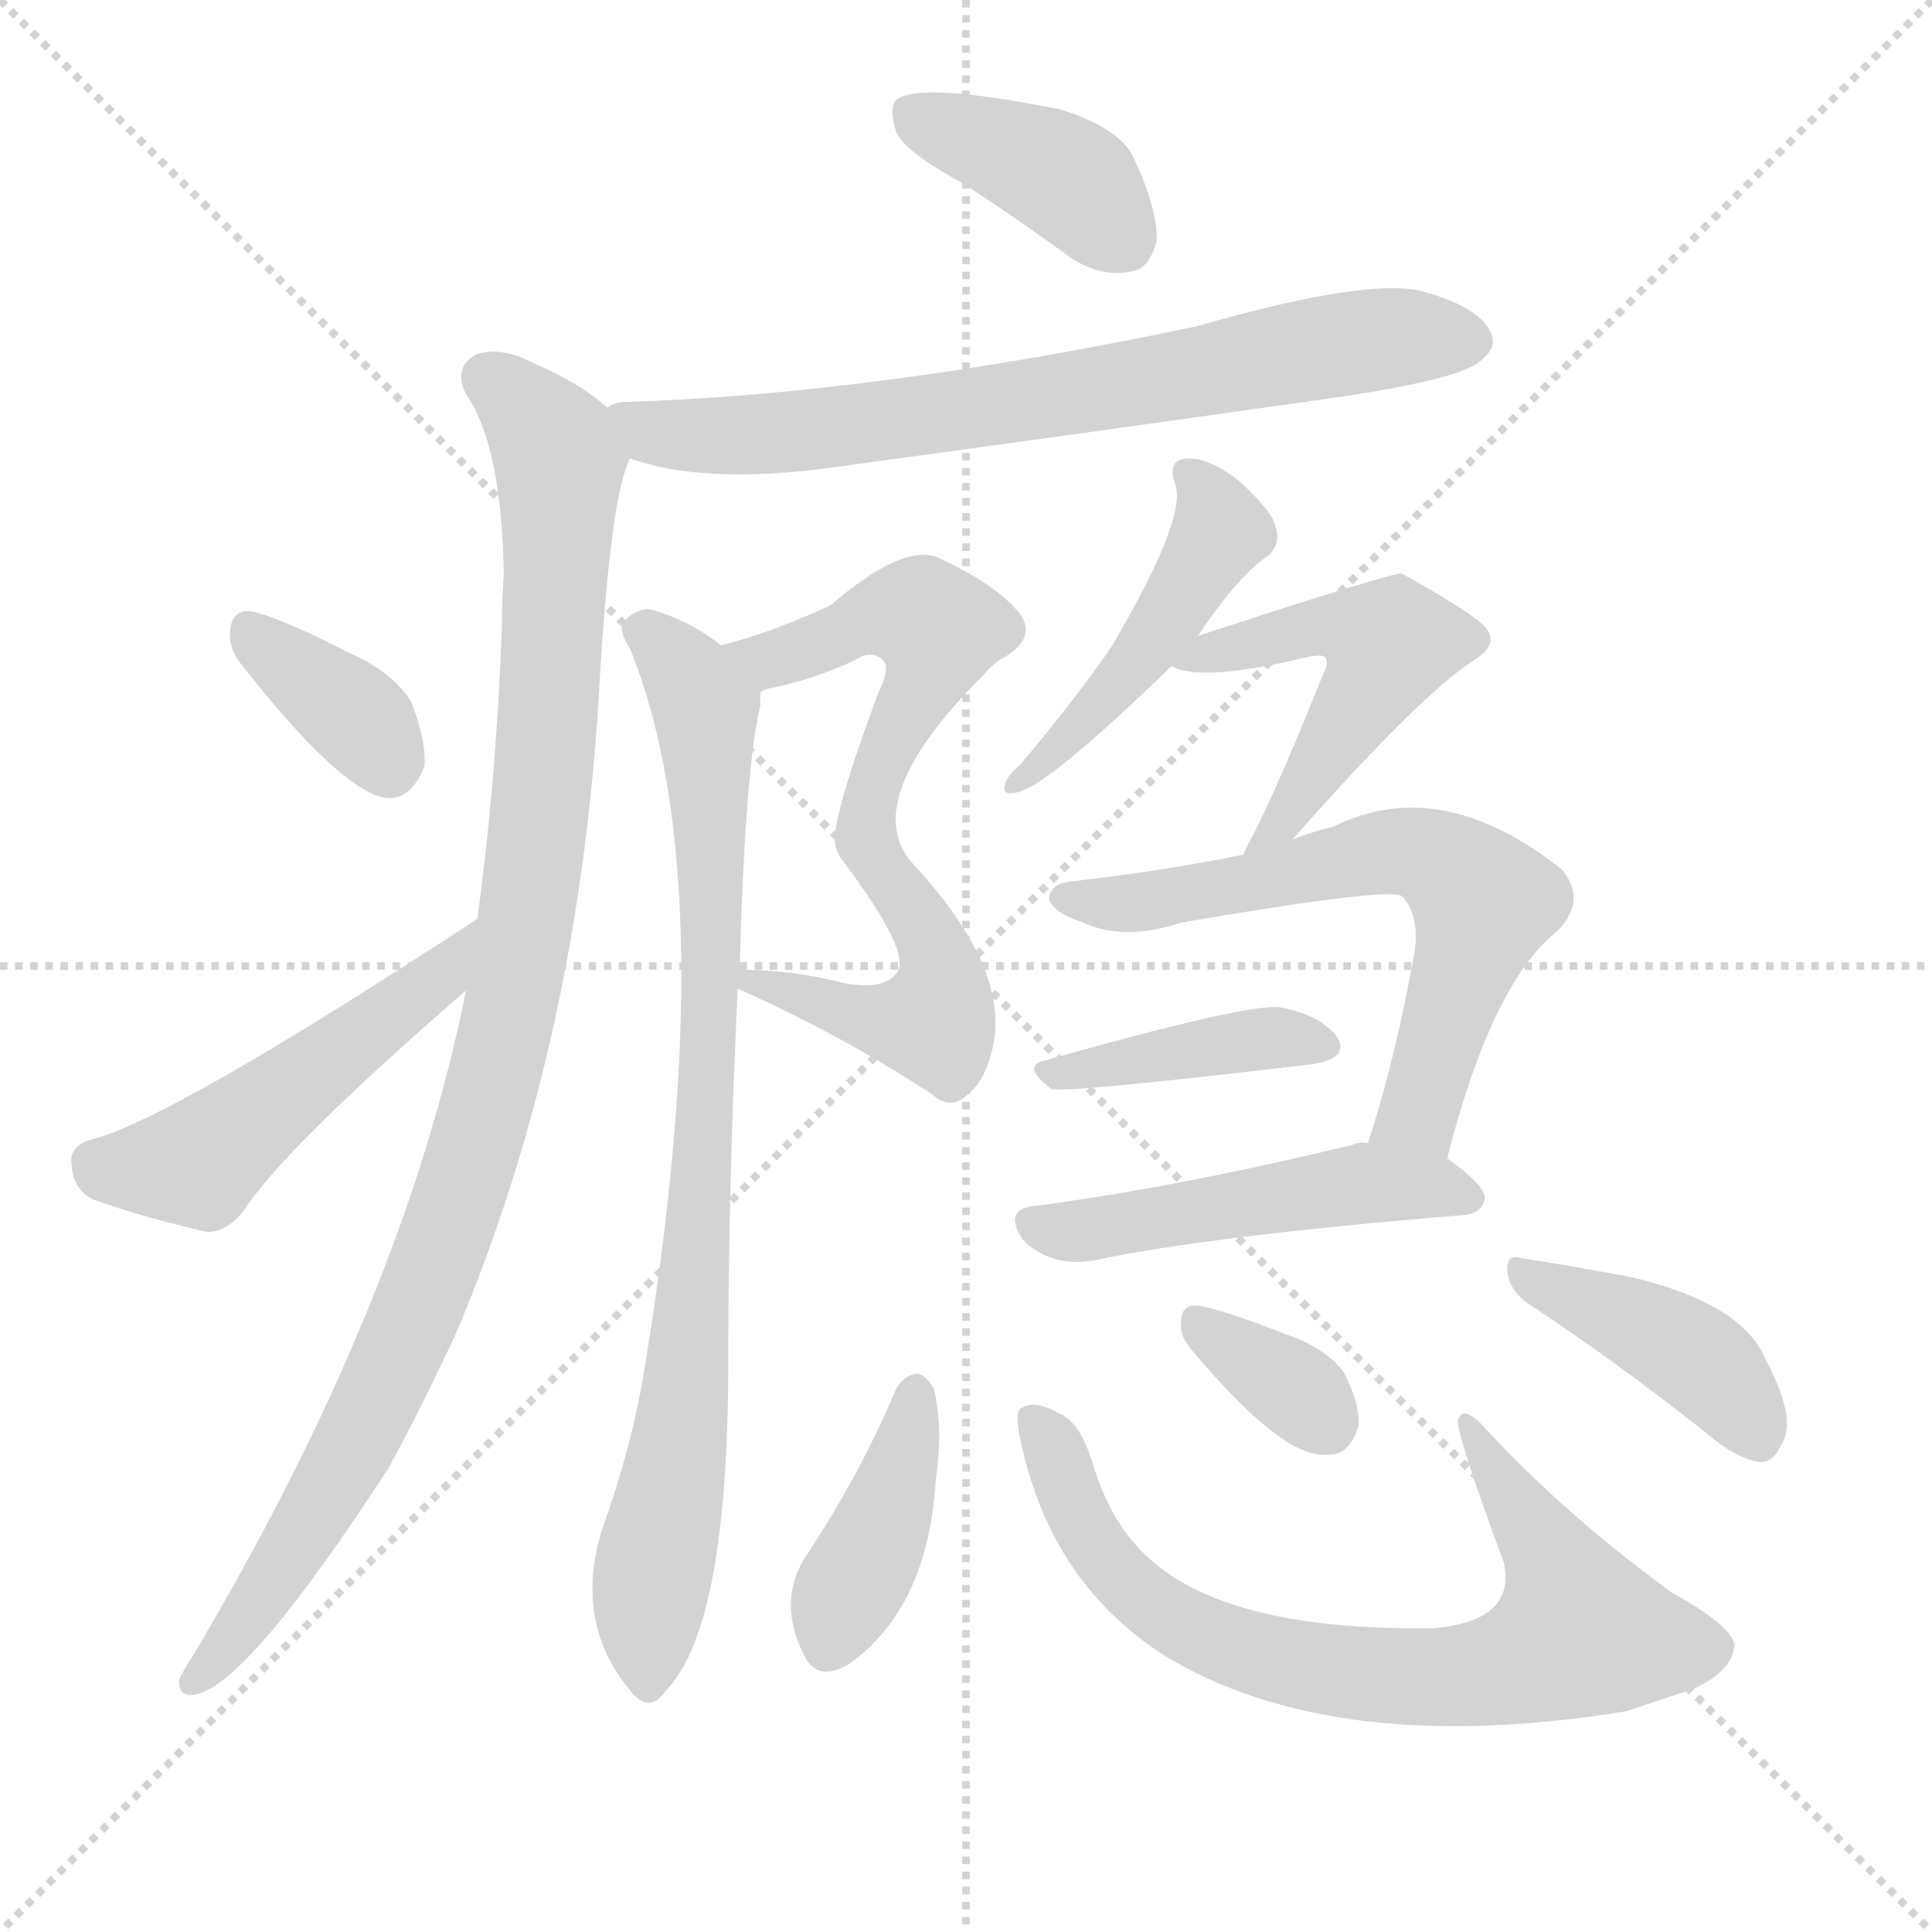
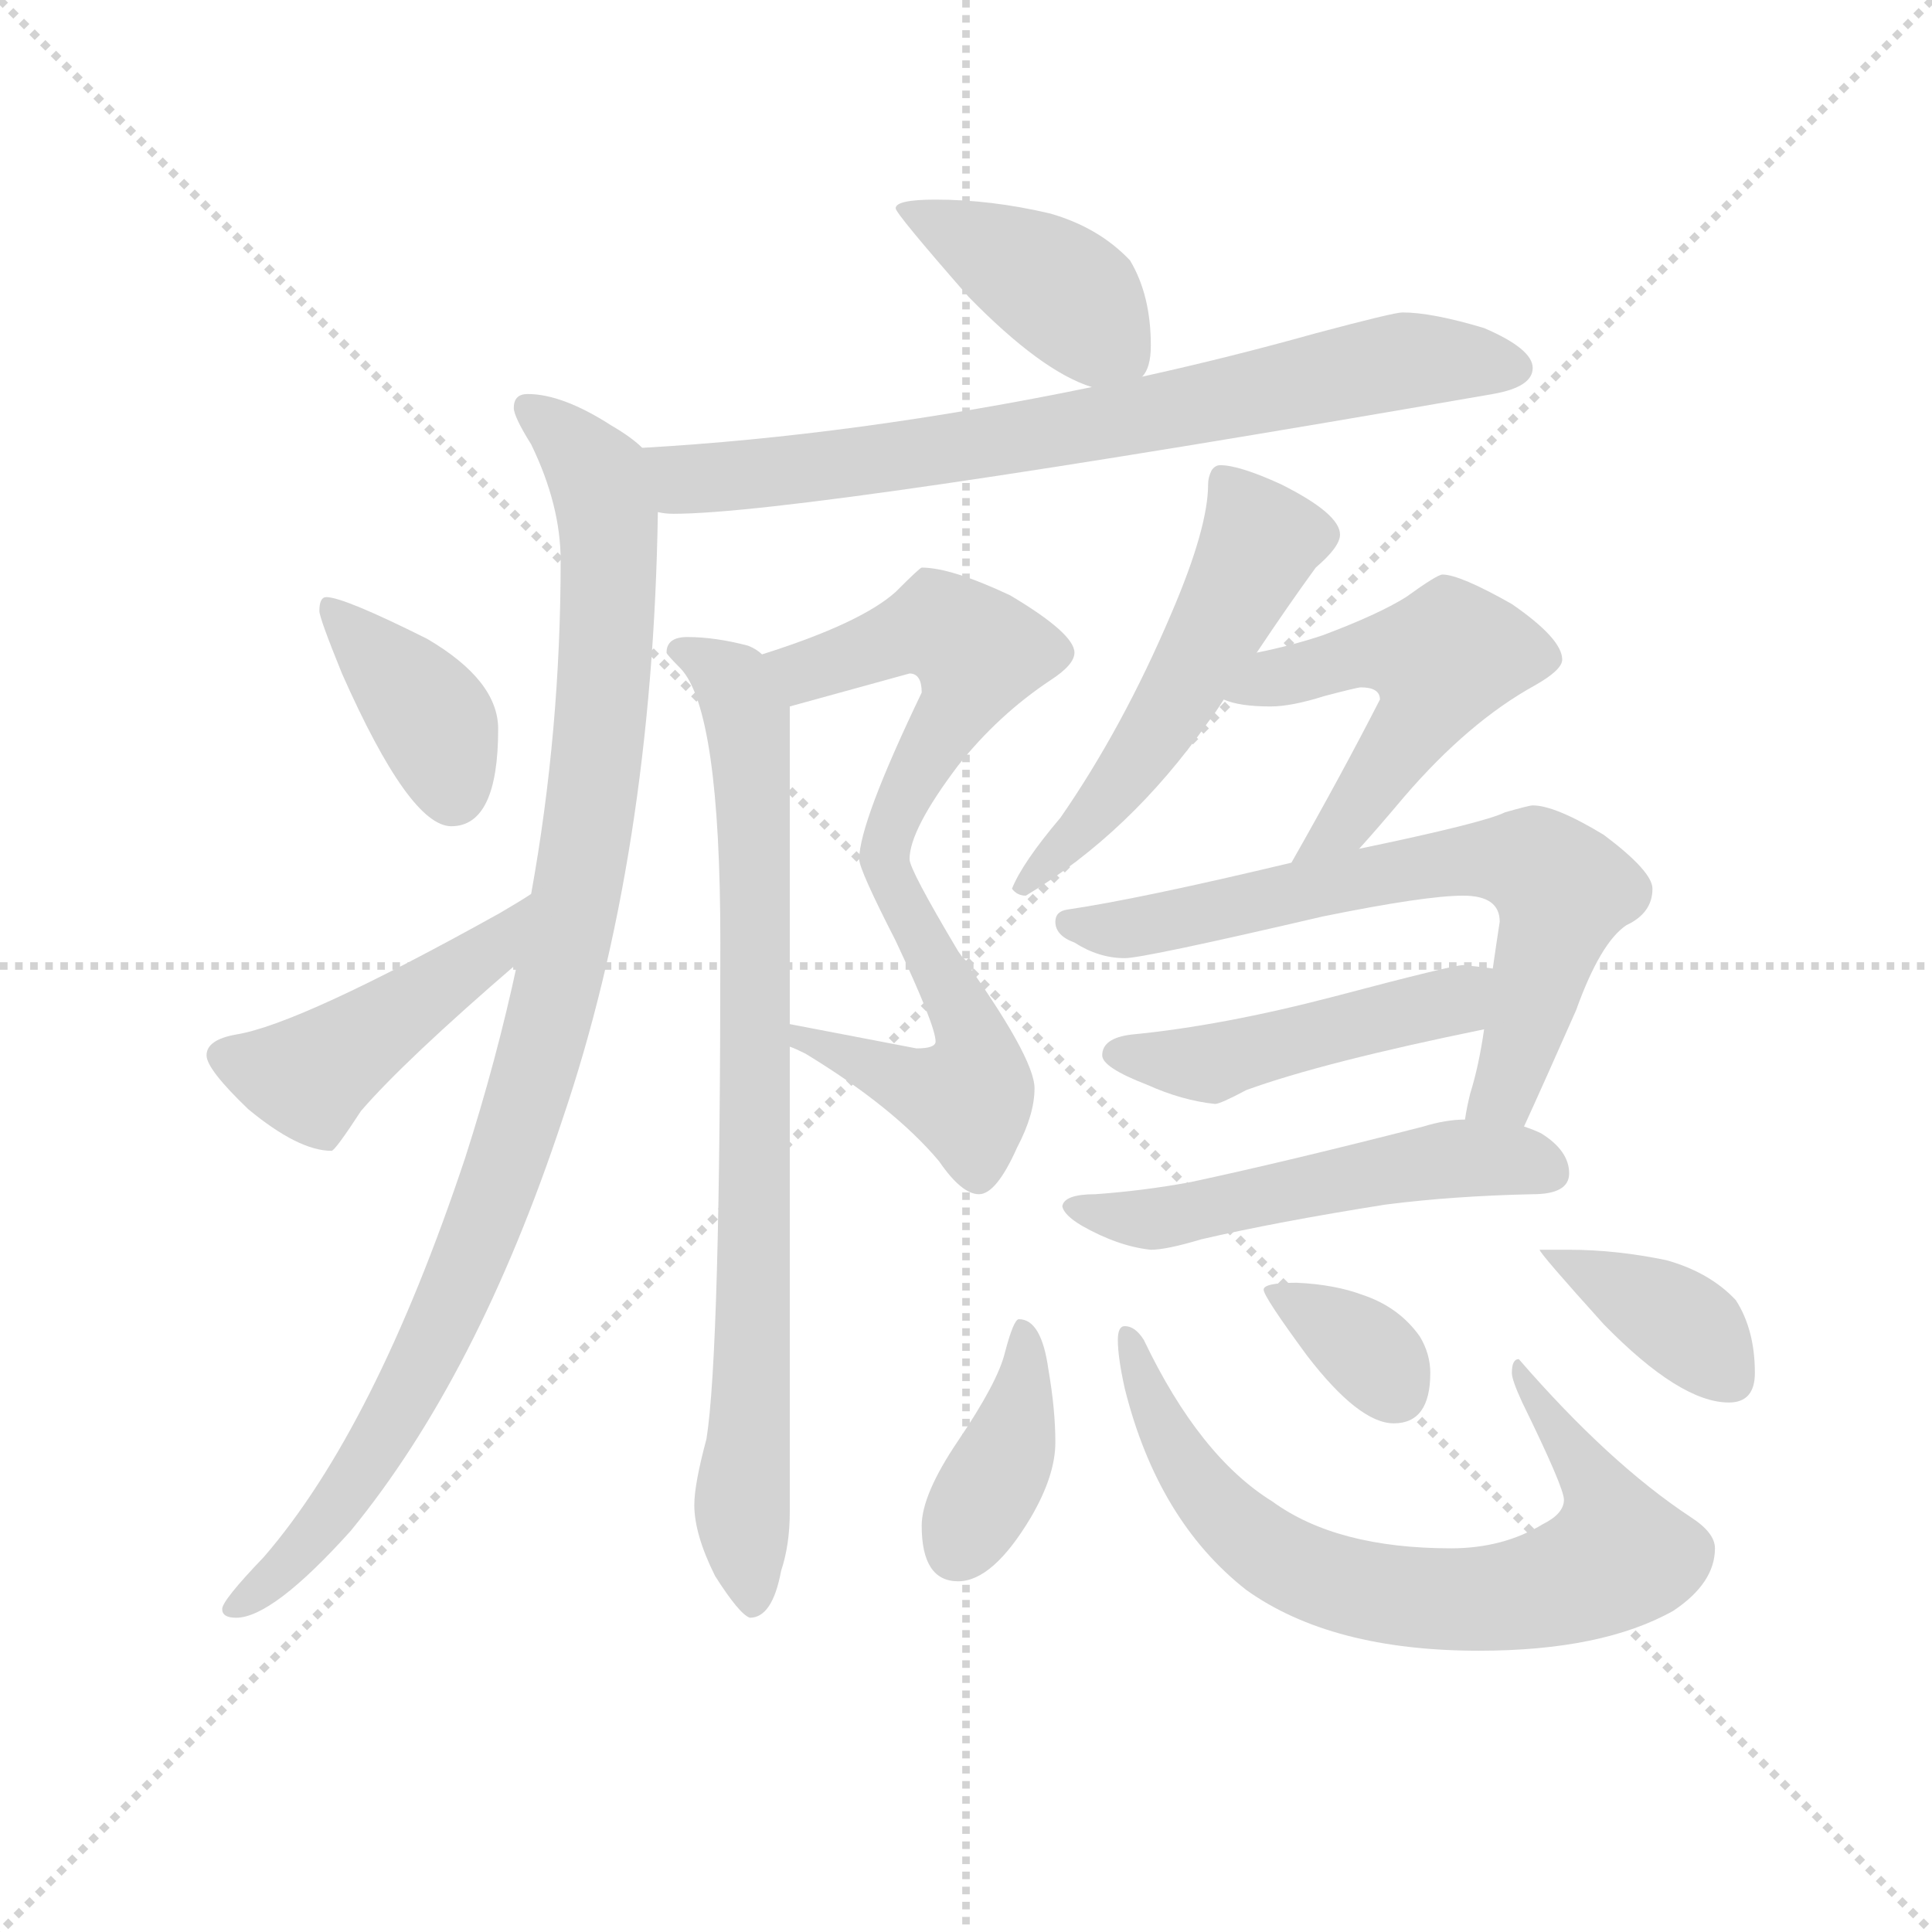
<svg xmlns="http://www.w3.org/2000/svg" version="1.1" viewBox="0 0 1024 1024">
  <g stroke="lightgray" stroke-dasharray="1,1" stroke-width="1" transform="scale(4, 4)">
    <line x1="0" y1="0" x2="256" y2="256" />
    <line x1="256" y1="0" x2="0" y2="256" />
    <line x1="128" y1="0" x2="128" y2="256" />
    <line x1="0" y1="128" x2="256" y2="128" />
  </g>
-   <g transform="scale(1, -1) translate(0, -900)">
+   <g transform="scale(0.92, -0.92) translate(60, -830)">
    <style type="text/css">
      
        @keyframes keyframes0 {
          from {
            stroke: blue;
-             stroke-dashoffset: 392;
+             stroke-dashoffset: 413;
+             stroke-width: 128;
+           }
+           57% {
+             animation-timing-function: step-end;
+             stroke: blue;
+             stroke-dashoffset: 0;
+             stroke-width: 128;
+           }
+           to {
+             stroke: black;
+             stroke-width: 1024;
+           }
+         }
+         #make-me-a-hanzi-animation-0 {
+           animation: keyframes0 0.586s both;
+           animation-delay: 0s;
+           animation-timing-function: linear;
+         }
+       
+         @keyframes keyframes1 {
+           from {
+             stroke: blue;
+             stroke-dashoffset: 761;
+             stroke-width: 128;
+           }
+           71% {
+             animation-timing-function: step-end;
+             stroke: blue;
+             stroke-dashoffset: 0;
+             stroke-width: 128;
+           }
+           to {
+             stroke: black;
+             stroke-width: 1024;
+           }
+         }
+         #make-me-a-hanzi-animation-1 {
+           animation: keyframes1 0.869s both;
+           animation-delay: 0.586s;
+           animation-timing-function: linear;
+         }
+       
+         @keyframes keyframes2 {
+           from {
+             stroke: blue;
+             stroke-dashoffset: 1019;
+             stroke-width: 128;
+           }
+           77% {
+             animation-timing-function: step-end;
+             stroke: blue;
+             stroke-dashoffset: 0;
+             stroke-width: 128;
+           }
+           to {
+             stroke: black;
+             stroke-width: 1024;
+           }
+         }
+         #make-me-a-hanzi-animation-2 {
+           animation: keyframes2 1.079s both;
+           animation-delay: 1.455s;
+           animation-timing-function: linear;
+         }
+       
+         @keyframes keyframes3 {
+           from {
+             stroke: blue;
+             stroke-dashoffset: 387;
            stroke-width: 128;
          }
          56% {
            animation-timing-function: step-end;
            stroke: blue;
            stroke-dashoffset: 0;
            stroke-width: 128;
          }
          to {
            stroke: black;
            stroke-width: 1024;
          }
        }
-         #make-me-a-hanzi-animation-0 {
-           animation: keyframes0 0.569s both;
-           animation-delay: 0s;
-           animation-timing-function: linear;
-         }
-       
-         @keyframes keyframes1 {
-           from {
-             stroke: blue;
-             stroke-dashoffset: 709;
-             stroke-width: 128;
-           }
-           70% {
-             animation-timing-function: step-end;
-             stroke: blue;
-             stroke-dashoffset: 0;
-             stroke-width: 128;
-           }
-           to {
-             stroke: black;
-             stroke-width: 1024;
-           }
-         }
-         #make-me-a-hanzi-animation-1 {
-           animation: keyframes1 0.827s both;
-           animation-delay: 0.569s;
-           animation-timing-function: linear;
-         }
-       
-         @keyframes keyframes2 {
-           from {
-             stroke: blue;
-             stroke-dashoffset: 1002;
-             stroke-width: 128;
-           }
-           77% {
-             animation-timing-function: step-end;
-             stroke: blue;
-             stroke-dashoffset: 0;
-             stroke-width: 128;
-           }
-           to {
-             stroke: black;
-             stroke-width: 1024;
-           }
-         }
-         #make-me-a-hanzi-animation-2 {
-           animation: keyframes2 1.065s both;
-           animation-delay: 1.396s;
-           animation-timing-function: linear;
-         }
-       
-         @keyframes keyframes3 {
-           from {
-             stroke: blue;
-             stroke-dashoffset: 357;
-             stroke-width: 128;
-           }
-           54% {
-             animation-timing-function: step-end;
-             stroke: blue;
-             stroke-dashoffset: 0;
-             stroke-width: 128;
-           }
-           to {
-             stroke: black;
-             stroke-width: 1024;
-           }
-         }
        #make-me-a-hanzi-animation-3 {
-           animation: keyframes3 0.541s both;
-           animation-delay: 2.461s;
+           animation: keyframes3 0.565s both;
+           animation-delay: 2.535s;
          animation-timing-function: linear;
        }
      
        @keyframes keyframes4 {
          from {
            stroke: blue;
-             stroke-dashoffset: 488;
+             stroke-dashoffset: 460;
+             stroke-width: 128;
+           }
+           60% {
+             animation-timing-function: step-end;
+             stroke: blue;
+             stroke-dashoffset: 0;
+             stroke-width: 128;
+           }
+           to {
+             stroke: black;
+             stroke-width: 1024;
+           }
+         }
+         #make-me-a-hanzi-animation-4 {
+           animation: keyframes4 0.624s both;
+           animation-delay: 3.1s;
+           animation-timing-function: linear;
+         }
+       
+         @keyframes keyframes5 {
+           from {
+             stroke: blue;
+             stroke-dashoffset: 765;
+             stroke-width: 128;
+           }
+           71% {
+             animation-timing-function: step-end;
+             stroke: blue;
+             stroke-dashoffset: 0;
+             stroke-width: 128;
+           }
+           to {
+             stroke: black;
+             stroke-width: 1024;
+           }
+         }
+         #make-me-a-hanzi-animation-5 {
+           animation: keyframes5 0.873s both;
+           animation-delay: 3.724s;
+           animation-timing-function: linear;
+         }
+       
+         @keyframes keyframes6 {
+           from {
+             stroke: blue;
+             stroke-dashoffset: 822;
+             stroke-width: 128;
+           }
+           73% {
+             animation-timing-function: step-end;
+             stroke: blue;
+             stroke-dashoffset: 0;
+             stroke-width: 128;
+           }
+           to {
+             stroke: black;
+             stroke-width: 1024;
+           }
+         }
+         #make-me-a-hanzi-animation-6 {
+           animation: keyframes6 0.919s both;
+           animation-delay: 4.597s;
+           animation-timing-function: linear;
+         }
+       
+         @keyframes keyframes7 {
+           from {
+             stroke: blue;
+             stroke-dashoffset: 539;
+             stroke-width: 128;
+           }
+           64% {
+             animation-timing-function: step-end;
+             stroke: blue;
+             stroke-dashoffset: 0;
+             stroke-width: 128;
+           }
+           to {
+             stroke: black;
+             stroke-width: 1024;
+           }
+         }
+         #make-me-a-hanzi-animation-7 {
+           animation: keyframes7 0.689s both;
+           animation-delay: 5.515s;
+           animation-timing-function: linear;
+         }
+       
+         @keyframes keyframes8 {
+           from {
+             stroke: blue;
+             stroke-dashoffset: 520;
+             stroke-width: 128;
+           }
+           63% {
+             animation-timing-function: step-end;
+             stroke: blue;
+             stroke-dashoffset: 0;
+             stroke-width: 128;
+           }
+           to {
+             stroke: black;
+             stroke-width: 1024;
+           }
+         }
+         #make-me-a-hanzi-animation-8 {
+           animation: keyframes8 0.673s both;
+           animation-delay: 6.204s;
+           animation-timing-function: linear;
+         }
+       
+         @keyframes keyframes9 {
+           from {
+             stroke: blue;
+             stroke-dashoffset: 689;
+             stroke-width: 128;
+           }
+           69% {
+             animation-timing-function: step-end;
+             stroke: blue;
+             stroke-dashoffset: 0;
+             stroke-width: 128;
+           }
+           to {
+             stroke: black;
+             stroke-width: 1024;
+           }
+         }
+         #make-me-a-hanzi-animation-9 {
+           animation: keyframes9 0.811s both;
+           animation-delay: 6.877s;
+           animation-timing-function: linear;
+         }
+       
+         @keyframes keyframes10 {
+           from {
+             stroke: blue;
+             stroke-dashoffset: 477;
            stroke-width: 128;
          }
          61% {
            animation-timing-function: step-end;
            stroke: blue;
            stroke-dashoffset: 0;
            stroke-width: 128;
          }
          to {
            stroke: black;
            stroke-width: 1024;
          }
        }
-         #make-me-a-hanzi-animation-4 {
-           animation: keyframes4 0.647s both;
-           animation-delay: 3.002s;
-           animation-timing-function: linear;
-         }
-       
-         @keyframes keyframes5 {
-           from {
-             stroke: blue;
-             stroke-dashoffset: 698;
-             stroke-width: 128;
-           }
-           69% {
-             animation-timing-function: step-end;
-             stroke: blue;
-             stroke-dashoffset: 0;
-             stroke-width: 128;
-           }
-           to {
-             stroke: black;
-             stroke-width: 1024;
-           }
-         }
-         #make-me-a-hanzi-animation-5 {
-           animation: keyframes5 0.818s both;
-           animation-delay: 3.649s;
-           animation-timing-function: linear;
-         }
-       
-         @keyframes keyframes6 {
-           from {
-             stroke: blue;
-             stroke-dashoffset: 826;
-             stroke-width: 128;
-           }
-           73% {
-             animation-timing-function: step-end;
-             stroke: blue;
-             stroke-dashoffset: 0;
-             stroke-width: 128;
-           }
-           to {
-             stroke: black;
-             stroke-width: 1024;
-           }
-         }
-         #make-me-a-hanzi-animation-6 {
-           animation: keyframes6 0.922s both;
-           animation-delay: 4.467s;
-           animation-timing-function: linear;
-         }
-       
-         @keyframes keyframes7 {
-           from {
-             stroke: blue;
-             stroke-dashoffset: 458;
-             stroke-width: 128;
-           }
-           60% {
-             animation-timing-function: step-end;
-             stroke: blue;
-             stroke-dashoffset: 0;
-             stroke-width: 128;
-           }
-           to {
-             stroke: black;
-             stroke-width: 1024;
-           }
-         }
-         #make-me-a-hanzi-animation-7 {
-           animation: keyframes7 0.623s both;
-           animation-delay: 5.389s;
-           animation-timing-function: linear;
-         }
-       
-         @keyframes keyframes8 {
-           from {
-             stroke: blue;
-             stroke-dashoffset: 500;
-             stroke-width: 128;
-           }
-           62% {
-             animation-timing-function: step-end;
-             stroke: blue;
-             stroke-dashoffset: 0;
-             stroke-width: 128;
-           }
-           to {
-             stroke: black;
-             stroke-width: 1024;
-           }
-         }
-         #make-me-a-hanzi-animation-8 {
-           animation: keyframes8 0.657s both;
-           animation-delay: 6.012s;
-           animation-timing-function: linear;
-         }
-       
-         @keyframes keyframes9 {
-           from {
-             stroke: blue;
-             stroke-dashoffset: 629;
-             stroke-width: 128;
-           }
-           67% {
-             animation-timing-function: step-end;
-             stroke: blue;
-             stroke-dashoffset: 0;
-             stroke-width: 128;
-           }
-           to {
-             stroke: black;
-             stroke-width: 1024;
-           }
-         }
-         #make-me-a-hanzi-animation-9 {
-           animation: keyframes9 0.762s both;
-           animation-delay: 6.669s;
-           animation-timing-function: linear;
-         }
-       
-         @keyframes keyframes10 {
-           from {
-             stroke: blue;
-             stroke-dashoffset: 398;
+         #make-me-a-hanzi-animation-10 {
+           animation: keyframes10 0.638s both;
+           animation-delay: 7.688s;
+           animation-timing-function: linear;
+         }
+       
+         @keyframes keyframes11 {
+           from {
+             stroke: blue;
+             stroke-dashoffset: 530;
+             stroke-width: 128;
+           }
+           63% {
+             animation-timing-function: step-end;
+             stroke: blue;
+             stroke-dashoffset: 0;
+             stroke-width: 128;
+           }
+           to {
+             stroke: black;
+             stroke-width: 1024;
+           }
+         }
+         #make-me-a-hanzi-animation-11 {
+           animation: keyframes11 0.681s both;
+           animation-delay: 8.326s;
+           animation-timing-function: linear;
+         }
+       
+         @keyframes keyframes12 {
+           from {
+             stroke: blue;
+             stroke-dashoffset: 393;
            stroke-width: 128;
          }
          56% {
            animation-timing-function: step-end;
            stroke: blue;
            stroke-dashoffset: 0;
            stroke-width: 128;
          }
          to {
            stroke: black;
            stroke-width: 1024;
          }
        }
-         #make-me-a-hanzi-animation-10 {
-           animation: keyframes10 0.574s both;
-           animation-delay: 7.431s;
-           animation-timing-function: linear;
-         }
-       
-         @keyframes keyframes11 {
-           from {
-             stroke: blue;
-             stroke-dashoffset: 490;
-             stroke-width: 128;
-           }
-           61% {
-             animation-timing-function: step-end;
-             stroke: blue;
-             stroke-dashoffset: 0;
-             stroke-width: 128;
-           }
-           to {
-             stroke: black;
-             stroke-width: 1024;
-           }
-         }
-         #make-me-a-hanzi-animation-11 {
-           animation: keyframes11 0.649s both;
-           animation-delay: 8.005s;
-           animation-timing-function: linear;
-         }
-       
-         @keyframes keyframes12 {
-           from {
-             stroke: blue;
-             stroke-dashoffset: 398;
-             stroke-width: 128;
-           }
-           56% {
-             animation-timing-function: step-end;
-             stroke: blue;
-             stroke-dashoffset: 0;
-             stroke-width: 128;
-           }
-           to {
-             stroke: black;
-             stroke-width: 1024;
-           }
-         }
        #make-me-a-hanzi-animation-12 {
-           animation: keyframes12 0.574s both;
-           animation-delay: 8.653s;
+           animation: keyframes12 0.57s both;
+           animation-delay: 9.007s;
          animation-timing-function: linear;
        }
      
        @keyframes keyframes13 {
          from {
            stroke: blue;
-             stroke-dashoffset: 738;
+             stroke-dashoffset: 737;
            stroke-width: 128;
          }
          71% {
            animation-timing-function: step-end;
            stroke: blue;
            stroke-dashoffset: 0;
            stroke-width: 128;
          }
          to {
            stroke: black;
            stroke-width: 1024;
          }
        }
        #make-me-a-hanzi-animation-13 {
-           animation: keyframes13 0.851s both;
-           animation-delay: 9.227s;
+           animation: keyframes13 0.85s both;
+           animation-delay: 9.577s;
          animation-timing-function: linear;
        }
      
        @keyframes keyframes14 {
          from {
            stroke: blue;
-             stroke-dashoffset: 339;
-             stroke-width: 128;
-           }
-           52% {
+             stroke-dashoffset: 350;
+             stroke-width: 128;
+           }
+           53% {
            animation-timing-function: step-end;
            stroke: blue;
            stroke-dashoffset: 0;
            stroke-width: 128;
          }
          to {
            stroke: black;
            stroke-width: 1024;
          }
        }
        #make-me-a-hanzi-animation-14 {
-           animation: keyframes14 0.526s both;
-           animation-delay: 10.078s;
+           animation: keyframes14 0.535s both;
+           animation-delay: 10.427s;
          animation-timing-function: linear;
        }
      
        @keyframes keyframes15 {
          from {
            stroke: blue;
-             stroke-dashoffset: 409;
-             stroke-width: 128;
-           }
-           57% {
+             stroke-dashoffset: 381;
+             stroke-width: 128;
+           }
+           55% {
            animation-timing-function: step-end;
            stroke: blue;
            stroke-dashoffset: 0;
            stroke-width: 128;
          }
          to {
            stroke: black;
            stroke-width: 1024;
          }
        }
        #make-me-a-hanzi-animation-15 {
-           animation: keyframes15 0.583s both;
-           animation-delay: 10.604s;
+           animation: keyframes15 0.56s both;
+           animation-delay: 10.962s;
          animation-timing-function: linear;
        }
      
    </style>
-     <path d="M 510 803 Q 538 785 568 763 Q 584 753 599 756 Q 609 757 613 772 Q 614 788 601 816 Q 594 832 562 842 Q 487 857 475 847 Q 471 843 475 830 Q 479 820 510 803 Z" fill="lightgray" />
-     <path d="M 334 657 Q 370 644 432 651 Q 565 669 706 689 Q 775 699 785 709 Q 794 716 790 724 Q 784 737 756 745 Q 728 754 634 727 Q 463 691 332 687 Q 326 687 322 684 C 293 678 305 665 334 657 Z" fill="lightgray" />
-     <path d="M 247 375 Q 214 210 102 22 Q 98 16 95 10 Q 94 0 104 2 Q 132 8 206 122 Q 224 155 242 194 Q 308 350 318 542 Q 324 639 334 657 C 339 672 339 672 322 684 Q 307 697 284 707 Q 265 717 252 712 Q 240 705 247 691 Q 266 664 267 595 Q 266 582 266 567 Q 263 486 253 413 L 247 375 Z" fill="lightgray" />
-     <path d="M 127 549 Q 181 480 205 477 Q 218 476 225 494 Q 226 507 218 528 Q 208 544 185 554 Q 148 573 133 576 Q 123 577 122 566 Q 121 557 127 549 Z" fill="lightgray" />
-     <path d="M 253 413 Q 88 305 48 296 Q 36 292 38 282 Q 39 269 50 264 Q 75 255 110 247 Q 120 247 129 258 Q 150 291 247 375 C 270 395 278 429 253 413 Z" fill="lightgray" />
-     <path d="M 391 376 Q 445 352 494 320 Q 504 311 513 320 Q 522 327 526 344 Q 536 386 484 442 Q 454 475 521 542 Q 527 549 533 552 Q 549 562 541 574 Q 529 590 496 605 Q 477 611 440 579 Q 407 564 382 558 C 353 550 374 524 403 533 Q 404 534 407 535 Q 429 539 453 550 Q 462 556 468 550 Q 472 546 466 534 Q 439 462 443 451 Q 444 447 448 442 Q 484 394 475 384 Q 468 375 447 379 Q 420 386 392 386 C 367 387 367 387 391 376 Z" fill="lightgray" />
-     <path d="M 382 558 Q 366 571 345 577 Q 338 578 331 571 Q 327 567 334 556 Q 385 430 340 165 Q 333 128 319 89 Q 304 40 334 4 Q 344 -9 353 4 Q 386 38 386 178 Q 386 271 391 376 L 392 386 Q 395 494 403 526 Q 403 530 403 533 C 404 543 404 543 382 558 Z" fill="lightgray" />
-     <path d="M 635 563 Q 657 596 673 606 Q 679 613 676 621 Q 675 628 658 644 Q 642 657 630 657 Q 618 657 623 643 Q 629 625 589 557 Q 568 527 541 495 Q 534 489 533 485 Q 530 478 539 480 Q 555 483 621 547 L 635 563 Z" fill="lightgray" />
-     <path d="M 685 455 Q 752 531 781 550 Q 796 559 786 569 Q 774 579 743 596 Q 739 597 635 563 C 606 554 604 553 621 547 Q 636 538 694 552 Q 700 553 702 552 Q 705 549 701 542 Q 679 487 665 459 Q 661 452 659 447 C 646 420 665 433 685 455 Z" fill="lightgray" />
-     <path d="M 767 286 Q 791 380 826 407 Q 841 423 828 439 Q 764 490 707 462 Q 695 459 685 455 L 659 447 Q 614 438 569 433 Q 556 432 556 423 Q 559 416 574 411 Q 596 401 626 411 Q 737 430 743 425 Q 752 416 750 397 Q 740 340 725 294 C 716 265 759 257 767 286 Z" fill="lightgray" />
-     <path d="M 554 338 Q 541 335 557 323 Q 561 320 696 336 Q 715 339 709 350 Q 700 362 679 366 Q 664 369 554 338 Z" fill="lightgray" />
-     <path d="M 725 294 Q 721 295 716 293 Q 625 271 550 261 Q 531 260 542 243 Q 557 228 580 232 Q 641 245 776 256 Q 786 257 787 265 Q 787 272 767 286 L 725 294 Z" fill="lightgray" />
-     <path d="M 475 164 Q 456 119 429 78 Q 411 53 426 23 Q 433 8 450 18 Q 492 48 496 116 Q 500 143 495 164 Q 491 171 486 172 Q 479 171 475 164 Z" fill="lightgray" />
-     <path d="M 540 141 Q 555 62 618 22 Q 708 -32 862 -7 Q 880 -1 898 5 Q 917 14 919 26 Q 922 36 886 56 Q 831 96 789 141 Q 776 156 773 148 Q 770 145 797 72 Q 804 41 760 37 Q 757 37 756 37 Q 648 36 607 76 Q 588 94 579 125 Q 572 147 561 151 Q 549 158 542 154 Q 538 153 540 141 Z" fill="lightgray" />
-     <path d="M 632 184 Q 680 127 703 129 Q 715 128 720 144 Q 721 156 712 173 Q 702 186 681 193 Q 648 206 635 208 Q 626 209 626 199 Q 625 192 632 184 Z" fill="lightgray" />
-     <path d="M 810 209 Q 853 181 905 140 Q 920 127 933 125 Q 940 125 944 134 Q 953 147 936 179 Q 924 209 865 223 Q 828 230 807 233 Q 798 236 799 226 Q 800 216 810 209 Z" fill="lightgray" />
+     <path d="M 479 715 Q 456 715 456 710 Q 456 707 498 659 Q 540 616 569 607 C 590 600 590 600 598 613 Q 603 618 603 631 Q 603 660 591 680 Q 573 699 545 707 Q 511 715 479 715 Z" fill="lightgray" />
+     <path d="M 569 607 Q 433 579 310 572 C 280 570 289 537 319 535 Q 323 534 328 534 Q 403 534 800 603 Q 823 607 823 618 Q 823 629 795 641 Q 765 650 748 650 Q 743 650 698 638 Q 648 624 598 613 L 569 607 Z" fill="lightgray" />
+     <path d="M 310 572 Q 304 578 292 585 Q 264 603 244 603 Q 236 603 236 595 Q 236 590 246 574 Q 263 539 263 507 Q 263 409 246 315 L 238 275 Q 226 219 208 163 Q 156 7 92 -67 Q 68 -92 68 -97 Q 68 -102 76 -102 Q 97 -102 142 -52 Q 215 37 264 185 Q 316 338 319 535 C 320 565 320 565 310 572 Z" fill="lightgray" />
+     <path d="M 128 486 Q 124 486 124 478 Q 124 474 137 442 Q 176 354 200 354 Q 227 354 227 410 Q 227 438 186 462 Q 138 486 128 486 Z" fill="lightgray" />
+     <path d="M 246 315 Q 240 311 228 304 Q 113 240 76 234 Q 59 231 59 222 Q 59 214 83 191 Q 112 167 131 167 Q 133 167 148 190 Q 173 219 238 275 C 261 295 271 331 246 315 Z" fill="lightgray" />
+     <path d="M 395 227 Q 398 226 404 223 Q 455 192 481 161 Q 494 142 504 142 Q 514 142 526 169 Q 536 188 536 203 Q 536 221 492 282 Q 464 329 464 335 Q 464 352 492 389 Q 515 418 545 438 Q 559 447 559 454 Q 559 465 522 487 Q 488 503 471 503 Q 470 503 456 489 Q 436 471 379 453 C 351 444 366 415 395 423 L 464 442 Q 471 442 471 431 Q 435 356 435 335 Q 435 329 456 288 Q 479 239 479 230 Q 479 226 468 226 L 395 240 C 366 246 368 241 395 227 Z" fill="lightgray" />
+     <path d="M 336 463 Q 324 463 324 454 Q 324 453 332 445 Q 355 421 355 287 Q 355 51 347 1 Q 340 -25 340 -37 Q 340 -54 352 -78 Q 366 -100 372 -102 Q 385 -102 390 -75 Q 395 -60 395 -41 L 395 227 L 395 240 L 395 423 C 395 446 395 446 379 453 Q 376 456 371 458 Q 352 463 336 463 Z" fill="lightgray" />
+     <path d="M 643 562 Q 640 562 638 559 Q 636 555 636 551 Q 636 526 615 477 Q 587 411 551 359 Q 529 333 523 318 Q 526 314 531 314 Q 591 350 636 414 Q 640 419 645 427 L 664 454 Q 682 481 698 503 Q 712 515 712 522 Q 712 534 678 551 Q 654 562 643 562 Z" fill="lightgray" />
+     <path d="M 645 427 Q 654 423 672 423 Q 684 423 703 429 Q 722 434 724 434 Q 735 434 735 427 Q 713 384 684 333 C 669 307 703 319 723 341 Q 733 352 749 371 Q 786 414 824 435 Q 840 444 840 450 Q 840 462 811 482 Q 781 499 771 499 Q 768 499 750 486 Q 734 476 702 464 Q 684 458 664 454 C 635 448 616 435 645 427 Z" fill="lightgray" />
+     <path d="M 684 333 Q 596 312 555 306 Q 548 305 548 299 Q 548 291 559 287 Q 573 278 588 278 Q 599 278 702 302 Q 761 314 783 314 Q 804 314 804 299 Q 802 286 800 272 L 795 237 Q 792 216 787 200 Q 785 192 784 185 C 778 156 806 154 818 181 Q 829 205 848 248 Q 862 287 877 297 Q 892 304 892 318 Q 892 328 864 349 Q 836 366 823 366 Q 821 366 807 362 Q 795 356 723 341 L 684 333 Z" fill="lightgray" />
+     <path d="M 800 272 Q 793 273 783 274 Q 777 274 709 256 Q 644 239 592 234 Q 575 232 575 222 Q 575 215 601 205 Q 621 196 640 194 Q 643 194 658 202 Q 702 218 795 237 C 824 243 830 268 800 272 Z" fill="lightgray" />
+     <path d="M 784 185 Q 773 185 760 181 Q 682 161 626 149 Q 599 144 571 142 Q 553 142 552 135 Q 553 130 563 124 Q 584 112 603 110 Q 612 110 632 116 Q 675 126 738 136 Q 777 141 823 142 Q 844 142 844 154 Q 844 167 828 177 Q 824 179 818 181 L 784 185 Z" fill="lightgray" />
+     <path d="M 527 70 Q 524 70 519 51 Q 515 34 492 0 Q 471 -31 471 -49 Q 471 -81 492 -81 Q 512 -81 534 -44 Q 548 -20 548 -1 Q 548 18 544 41 Q 540 70 527 70 Z" fill="lightgray" />
+     <path d="M 588 66 Q 584 66 584 58 Q 584 48 588 30 Q 607 -46 658 -86 Q 707 -121 792 -121 Q 863 -121 904 -98 Q 928 -82 928 -62 Q 928 -53 914 -44 Q 867 -13 815 47 Q 811 47 811 39 Q 811 35 817 22 Q 841 -27 841 -34 Q 841 -42 829 -48 Q 806 -62 776 -62 Q 710 -62 673 -35 Q 631 -9 599 58 Q 594 66 588 66 Z" fill="lightgray" />
+     <path d="M 687 91 Q 668 91 668 87 Q 668 83 693 49 Q 723 10 743 10 Q 764 10 764 39 Q 764 50 758 60 Q 746 77 725 84 Q 709 90 687 91 Z" fill="lightgray" />
+     <path d="M 844 110 L 827 110 Q 827 108 864 67 Q 908 22 936 22 Q 951 22 951 39 Q 951 64 940 81 Q 925 97 900 104 Q 871 110 844 110 Z" fill="lightgray" />
    <clipPath id="make-me-a-hanzi-clip-0">
-       <path d="M 510 803 Q 538 785 568 763 Q 584 753 599 756 Q 609 757 613 772 Q 614 788 601 816 Q 594 832 562 842 Q 487 857 475 847 Q 471 843 475 830 Q 479 820 510 803 Z" />
-     </clipPath>
-     <path clip-path="url(#make-me-a-hanzi-clip-0)" d="M 481 842 L 560 809 L 595 773" fill="none" id="make-me-a-hanzi-animation-0" stroke-dasharray="264 528" stroke-linecap="round" />
+       <path d="M 479 715 Q 456 715 456 710 Q 456 707 498 659 Q 540 616 569 607 C 590 600 590 600 598 613 Q 603 618 603 631 Q 603 660 591 680 Q 573 699 545 707 Q 511 715 479 715 Z" />
+     </clipPath>
+     <path clip-path="url(#make-me-a-hanzi-clip-0)" d="M 460 710 L 555 660 L 588 623" fill="none" id="make-me-a-hanzi-animation-0" stroke-dasharray="285 570" stroke-linecap="round" />
    <clipPath id="make-me-a-hanzi-clip-1">
-       <path d="M 334 657 Q 370 644 432 651 Q 565 669 706 689 Q 775 699 785 709 Q 794 716 790 724 Q 784 737 756 745 Q 728 754 634 727 Q 463 691 332 687 Q 326 687 322 684 C 293 678 305 665 334 657 Z" />
-     </clipPath>
-     <path clip-path="url(#make-me-a-hanzi-clip-1)" d="M 329 679 L 353 670 L 421 671 L 557 689 L 692 715 L 777 720" fill="none" id="make-me-a-hanzi-animation-1" stroke-dasharray="581 1162" stroke-linecap="round" />
+       <path d="M 569 607 Q 433 579 310 572 C 280 570 289 537 319 535 Q 323 534 328 534 Q 403 534 800 603 Q 823 607 823 618 Q 823 629 795 641 Q 765 650 748 650 Q 743 650 698 638 Q 648 624 598 613 L 569 607 Z" />
+     </clipPath>
+     <path clip-path="url(#make-me-a-hanzi-clip-1)" d="M 318 567 L 342 554 L 405 560 L 618 593 L 744 622 L 813 618" fill="none" id="make-me-a-hanzi-animation-1" stroke-dasharray="633 1266" stroke-linecap="round" />
    <clipPath id="make-me-a-hanzi-clip-2">
-       <path d="M 247 375 Q 214 210 102 22 Q 98 16 95 10 Q 94 0 104 2 Q 132 8 206 122 Q 224 155 242 194 Q 308 350 318 542 Q 324 639 334 657 C 339 672 339 672 322 684 Q 307 697 284 707 Q 265 717 252 712 Q 240 705 247 691 Q 266 664 267 595 Q 266 582 266 567 Q 263 486 253 413 L 247 375 Z" />
-     </clipPath>
-     <path clip-path="url(#make-me-a-hanzi-clip-2)" d="M 258 699 L 281 681 L 297 655 L 287 471 L 270 363 L 228 223 L 183 122 L 104 11" fill="none" id="make-me-a-hanzi-animation-2" stroke-dasharray="874 1748" stroke-linecap="round" />
+       <path d="M 310 572 Q 304 578 292 585 Q 264 603 244 603 Q 236 603 236 595 Q 236 590 246 574 Q 263 539 263 507 Q 263 409 246 315 L 238 275 Q 226 219 208 163 Q 156 7 92 -67 Q 68 -92 68 -97 Q 68 -102 76 -102 Q 97 -102 142 -52 Q 215 37 264 185 Q 316 338 319 535 C 320 565 320 565 310 572 Z" />
+     </clipPath>
+     <path clip-path="url(#make-me-a-hanzi-clip-2)" d="M 245 594 L 284 556 L 291 527 L 285 398 L 259 253 L 223 135 L 177 33 L 113 -65 L 74 -96" fill="none" id="make-me-a-hanzi-animation-2" stroke-dasharray="891 1782" stroke-linecap="round" />
    <clipPath id="make-me-a-hanzi-clip-3">
-       <path d="M 127 549 Q 181 480 205 477 Q 218 476 225 494 Q 226 507 218 528 Q 208 544 185 554 Q 148 573 133 576 Q 123 577 122 566 Q 121 557 127 549 Z" />
-     </clipPath>
-     <path clip-path="url(#make-me-a-hanzi-clip-3)" d="M 134 564 L 188 521 L 206 494" fill="none" id="make-me-a-hanzi-animation-3" stroke-dasharray="229 458" stroke-linecap="round" />
+       <path d="M 128 486 Q 124 486 124 478 Q 124 474 137 442 Q 176 354 200 354 Q 227 354 227 410 Q 227 438 186 462 Q 138 486 128 486 Z" />
+     </clipPath>
+     <path clip-path="url(#make-me-a-hanzi-clip-3)" d="M 131 480 L 189 416 L 201 373" fill="none" id="make-me-a-hanzi-animation-3" stroke-dasharray="259 518" stroke-linecap="round" />
    <clipPath id="make-me-a-hanzi-clip-4">
-       <path d="M 253 413 Q 88 305 48 296 Q 36 292 38 282 Q 39 269 50 264 Q 75 255 110 247 Q 120 247 129 258 Q 150 291 247 375 C 270 395 278 429 253 413 Z" />
-     </clipPath>
-     <path clip-path="url(#make-me-a-hanzi-clip-4)" d="M 50 284 L 105 283 L 229 379 L 242 395" fill="none" id="make-me-a-hanzi-animation-4" stroke-dasharray="360 720" stroke-linecap="round" />
+       <path d="M 246 315 Q 240 311 228 304 Q 113 240 76 234 Q 59 231 59 222 Q 59 214 83 191 Q 112 167 131 167 Q 133 167 148 190 Q 173 219 238 275 C 261 295 271 331 246 315 Z" />
+     </clipPath>
+     <path clip-path="url(#make-me-a-hanzi-clip-4)" d="M 68 222 L 118 209 L 220 280 L 236 303" fill="none" id="make-me-a-hanzi-animation-4" stroke-dasharray="332 664" stroke-linecap="round" />
    <clipPath id="make-me-a-hanzi-clip-5">
-       <path d="M 391 376 Q 445 352 494 320 Q 504 311 513 320 Q 522 327 526 344 Q 536 386 484 442 Q 454 475 521 542 Q 527 549 533 552 Q 549 562 541 574 Q 529 590 496 605 Q 477 611 440 579 Q 407 564 382 558 C 353 550 374 524 403 533 Q 404 534 407 535 Q 429 539 453 550 Q 462 556 468 550 Q 472 546 466 534 Q 439 462 443 451 Q 444 447 448 442 Q 484 394 475 384 Q 468 375 447 379 Q 420 386 392 386 C 367 387 367 387 391 376 Z" />
-     </clipPath>
-     <path clip-path="url(#make-me-a-hanzi-clip-5)" d="M 389 557 L 409 551 L 478 575 L 490 574 L 498 566 L 459 468 L 467 438 L 497 394 L 495 358 L 443 365 L 399 380" fill="none" id="make-me-a-hanzi-animation-5" stroke-dasharray="570 1140" stroke-linecap="round" />
+       <path d="M 395 227 Q 398 226 404 223 Q 455 192 481 161 Q 494 142 504 142 Q 514 142 526 169 Q 536 188 536 203 Q 536 221 492 282 Q 464 329 464 335 Q 464 352 492 389 Q 515 418 545 438 Q 559 447 559 454 Q 559 465 522 487 Q 488 503 471 503 Q 470 503 456 489 Q 436 471 379 453 C 351 444 366 415 395 423 L 464 442 Q 471 442 471 431 Q 435 356 435 335 Q 435 329 456 288 Q 479 239 479 230 Q 479 226 468 226 L 395 240 C 366 246 368 241 395 227 Z" />
+     </clipPath>
+     <path clip-path="url(#make-me-a-hanzi-clip-5)" d="M 389 452 L 404 443 L 481 469 L 502 454 L 499 435 L 457 365 L 450 336 L 496 245 L 501 203 L 498 198 L 475 202 L 401 234" fill="none" id="make-me-a-hanzi-animation-5" stroke-dasharray="637 1274" stroke-linecap="round" />
    <clipPath id="make-me-a-hanzi-clip-6">
-       <path d="M 382 558 Q 366 571 345 577 Q 338 578 331 571 Q 327 567 334 556 Q 385 430 340 165 Q 333 128 319 89 Q 304 40 334 4 Q 344 -9 353 4 Q 386 38 386 178 Q 386 271 391 376 L 392 386 Q 395 494 403 526 Q 403 530 403 533 C 404 543 404 543 382 558 Z" />
-     </clipPath>
-     <path clip-path="url(#make-me-a-hanzi-clip-6)" d="M 342 565 L 374 524 L 378 420 L 364 167 L 345 63 L 344 8" fill="none" id="make-me-a-hanzi-animation-6" stroke-dasharray="698 1396" stroke-linecap="round" />
+       <path d="M 336 463 Q 324 463 324 454 Q 324 453 332 445 Q 355 421 355 287 Q 355 51 347 1 Q 340 -25 340 -37 Q 340 -54 352 -78 Q 366 -100 372 -102 Q 385 -102 390 -75 Q 395 -60 395 -41 L 395 227 L 395 240 L 395 423 C 395 446 395 446 379 453 Q 376 456 371 458 Q 352 463 336 463 Z" />
+     </clipPath>
+     <path clip-path="url(#make-me-a-hanzi-clip-6)" d="M 333 454 L 362 437 L 371 415 L 375 109 L 367 -40 L 373 -93" fill="none" id="make-me-a-hanzi-animation-6" stroke-dasharray="694 1388" stroke-linecap="round" />
    <clipPath id="make-me-a-hanzi-clip-7">
-       <path d="M 635 563 Q 657 596 673 606 Q 679 613 676 621 Q 675 628 658 644 Q 642 657 630 657 Q 618 657 623 643 Q 629 625 589 557 Q 568 527 541 495 Q 534 489 533 485 Q 530 478 539 480 Q 555 483 621 547 L 635 563 Z" />
-     </clipPath>
-     <path clip-path="url(#make-me-a-hanzi-clip-7)" d="M 634 646 L 647 619 L 604 547 L 540 487" fill="none" id="make-me-a-hanzi-animation-7" stroke-dasharray="330 660" stroke-linecap="round" />
+       <path d="M 643 562 Q 640 562 638 559 Q 636 555 636 551 Q 636 526 615 477 Q 587 411 551 359 Q 529 333 523 318 Q 526 314 531 314 Q 591 350 636 414 Q 640 419 645 427 L 664 454 Q 682 481 698 503 Q 712 515 712 522 Q 712 534 678 551 Q 654 562 643 562 Z" />
+     </clipPath>
+     <path clip-path="url(#make-me-a-hanzi-clip-7)" d="M 645 553 L 666 517 L 660 504 L 598 396 L 529 320" fill="none" id="make-me-a-hanzi-animation-7" stroke-dasharray="411 822" stroke-linecap="round" />
    <clipPath id="make-me-a-hanzi-clip-8">
-       <path d="M 685 455 Q 752 531 781 550 Q 796 559 786 569 Q 774 579 743 596 Q 739 597 635 563 C 606 554 604 553 621 547 Q 636 538 694 552 Q 700 553 702 552 Q 705 549 701 542 Q 679 487 665 459 Q 661 452 659 447 C 646 420 665 433 685 455 Z" />
-     </clipPath>
-     <path clip-path="url(#make-me-a-hanzi-clip-8)" d="M 626 550 L 698 568 L 712 569 L 736 559 L 684 469 L 665 452" fill="none" id="make-me-a-hanzi-animation-8" stroke-dasharray="372 744" stroke-linecap="round" />
+       <path d="M 645 427 Q 654 423 672 423 Q 684 423 703 429 Q 722 434 724 434 Q 735 434 735 427 Q 713 384 684 333 C 669 307 703 319 723 341 Q 733 352 749 371 Q 786 414 824 435 Q 840 444 840 450 Q 840 462 811 482 Q 781 499 771 499 Q 768 499 750 486 Q 734 476 702 464 Q 684 458 664 454 C 635 448 616 435 645 427 Z" />
+     </clipPath>
+     <path clip-path="url(#make-me-a-hanzi-clip-8)" d="M 652 429 L 732 454 L 771 449 L 759 417 L 714 354 L 689 339" fill="none" id="make-me-a-hanzi-animation-8" stroke-dasharray="392 784" stroke-linecap="round" />
    <clipPath id="make-me-a-hanzi-clip-9">
-       <path d="M 767 286 Q 791 380 826 407 Q 841 423 828 439 Q 764 490 707 462 Q 695 459 685 455 L 659 447 Q 614 438 569 433 Q 556 432 556 423 Q 559 416 574 411 Q 596 401 626 411 Q 737 430 743 425 Q 752 416 750 397 Q 740 340 725 294 C 716 265 759 257 767 286 Z" />
-     </clipPath>
-     <path clip-path="url(#make-me-a-hanzi-clip-9)" d="M 563 424 L 603 421 L 733 449 L 766 442 L 786 420 L 756 321 L 750 309 L 733 299" fill="none" id="make-me-a-hanzi-animation-9" stroke-dasharray="501 1002" stroke-linecap="round" />
+       <path d="M 684 333 Q 596 312 555 306 Q 548 305 548 299 Q 548 291 559 287 Q 573 278 588 278 Q 599 278 702 302 Q 761 314 783 314 Q 804 314 804 299 Q 802 286 800 272 L 795 237 Q 792 216 787 200 Q 785 192 784 185 C 778 156 806 154 818 181 Q 829 205 848 248 Q 862 287 877 297 Q 892 304 892 318 Q 892 328 864 349 Q 836 366 823 366 Q 821 366 807 362 Q 795 356 723 341 L 684 333 Z" />
+     </clipPath>
+     <path clip-path="url(#make-me-a-hanzi-clip-9)" d="M 556 298 L 593 295 L 737 328 L 821 333 L 840 317 L 838 304 L 809 205 L 791 191" fill="none" id="make-me-a-hanzi-animation-9" stroke-dasharray="561 1122" stroke-linecap="round" />
    <clipPath id="make-me-a-hanzi-clip-10">
-       <path d="M 554 338 Q 541 335 557 323 Q 561 320 696 336 Q 715 339 709 350 Q 700 362 679 366 Q 664 369 554 338 Z" />
-     </clipPath>
-     <path clip-path="url(#make-me-a-hanzi-clip-10)" d="M 560 331 L 665 349 L 700 346" fill="none" id="make-me-a-hanzi-animation-10" stroke-dasharray="270 540" stroke-linecap="round" />
+       <path d="M 800 272 Q 793 273 783 274 Q 777 274 709 256 Q 644 239 592 234 Q 575 232 575 222 Q 575 215 601 205 Q 621 196 640 194 Q 643 194 658 202 Q 702 218 795 237 C 824 243 830 268 800 272 Z" />
+     </clipPath>
+     <path clip-path="url(#make-me-a-hanzi-clip-10)" d="M 584 223 L 637 217 L 777 253 L 795 267" fill="none" id="make-me-a-hanzi-animation-10" stroke-dasharray="349 698" stroke-linecap="round" />
    <clipPath id="make-me-a-hanzi-clip-11">
-       <path d="M 725 294 Q 721 295 716 293 Q 625 271 550 261 Q 531 260 542 243 Q 557 228 580 232 Q 641 245 776 256 Q 786 257 787 265 Q 787 272 767 286 L 725 294 Z" />
-     </clipPath>
-     <path clip-path="url(#make-me-a-hanzi-clip-11)" d="M 547 251 L 582 249 L 728 273 L 778 265" fill="none" id="make-me-a-hanzi-animation-11" stroke-dasharray="362 724" stroke-linecap="round" />
+       <path d="M 784 185 Q 773 185 760 181 Q 682 161 626 149 Q 599 144 571 142 Q 553 142 552 135 Q 553 130 563 124 Q 584 112 603 110 Q 612 110 632 116 Q 675 126 738 136 Q 777 141 823 142 Q 844 142 844 154 Q 844 167 828 177 Q 824 179 818 181 L 784 185 Z" />
+     </clipPath>
+     <path clip-path="url(#make-me-a-hanzi-clip-11)" d="M 560 132 L 619 129 L 780 163 L 830 156" fill="none" id="make-me-a-hanzi-animation-11" stroke-dasharray="402 804" stroke-linecap="round" />
    <clipPath id="make-me-a-hanzi-clip-12">
-       <path d="M 475 164 Q 456 119 429 78 Q 411 53 426 23 Q 433 8 450 18 Q 492 48 496 116 Q 500 143 495 164 Q 491 171 486 172 Q 479 171 475 164 Z" />
-     </clipPath>
-     <path clip-path="url(#make-me-a-hanzi-clip-12)" d="M 485 162 L 474 109 L 440 28" fill="none" id="make-me-a-hanzi-animation-12" stroke-dasharray="270 540" stroke-linecap="round" />
+       <path d="M 527 70 Q 524 70 519 51 Q 515 34 492 0 Q 471 -31 471 -49 Q 471 -81 492 -81 Q 512 -81 534 -44 Q 548 -20 548 -1 Q 548 18 544 41 Q 540 70 527 70 Z" />
+     </clipPath>
+     <path clip-path="url(#make-me-a-hanzi-clip-12)" d="M 529 65 L 532 47 L 524 5 L 491 -63" fill="none" id="make-me-a-hanzi-animation-12" stroke-dasharray="265 530" stroke-linecap="round" />
    <clipPath id="make-me-a-hanzi-clip-13">
-       <path d="M 540 141 Q 555 62 618 22 Q 708 -32 862 -7 Q 880 -1 898 5 Q 917 14 919 26 Q 922 36 886 56 Q 831 96 789 141 Q 776 156 773 148 Q 770 145 797 72 Q 804 41 760 37 Q 757 37 756 37 Q 648 36 607 76 Q 588 94 579 125 Q 572 147 561 151 Q 549 158 542 154 Q 538 153 540 141 Z" />
-     </clipPath>
-     <path clip-path="url(#make-me-a-hanzi-clip-13)" d="M 547 147 L 561 128 L 573 93 L 611 50 L 656 26 L 734 11 L 796 15 L 837 36 L 819 80 L 777 146" fill="none" id="make-me-a-hanzi-animation-13" stroke-dasharray="610 1220" stroke-linecap="round" />
+       <path d="M 588 66 Q 584 66 584 58 Q 584 48 588 30 Q 607 -46 658 -86 Q 707 -121 792 -121 Q 863 -121 904 -98 Q 928 -82 928 -62 Q 928 -53 914 -44 Q 867 -13 815 47 Q 811 47 811 39 Q 811 35 817 22 Q 841 -27 841 -34 Q 841 -42 829 -48 Q 806 -62 776 -62 Q 710 -62 673 -35 Q 631 -9 599 58 Q 594 66 588 66 Z" />
+     </clipPath>
+     <path clip-path="url(#make-me-a-hanzi-clip-13)" d="M 592 59 L 609 10 L 649 -47 L 688 -74 L 751 -90 L 815 -89 L 873 -66 L 863 -31 L 827 14 L 820 40" fill="none" id="make-me-a-hanzi-animation-13" stroke-dasharray="609 1218" stroke-linecap="round" />
    <clipPath id="make-me-a-hanzi-clip-14">
-       <path d="M 632 184 Q 680 127 703 129 Q 715 128 720 144 Q 721 156 712 173 Q 702 186 681 193 Q 648 206 635 208 Q 626 209 626 199 Q 625 192 632 184 Z" />
-     </clipPath>
-     <path clip-path="url(#make-me-a-hanzi-clip-14)" d="M 637 197 L 703 146" fill="none" id="make-me-a-hanzi-animation-14" stroke-dasharray="211 422" stroke-linecap="round" />
+       <path d="M 687 91 Q 668 91 668 87 Q 668 83 693 49 Q 723 10 743 10 Q 764 10 764 39 Q 764 50 758 60 Q 746 77 725 84 Q 709 90 687 91 Z" />
+     </clipPath>
+     <path clip-path="url(#make-me-a-hanzi-clip-14)" d="M 672 85 L 727 52 L 744 28" fill="none" id="make-me-a-hanzi-animation-14" stroke-dasharray="222 444" stroke-linecap="round" />
    <clipPath id="make-me-a-hanzi-clip-15">
-       <path d="M 810 209 Q 853 181 905 140 Q 920 127 933 125 Q 940 125 944 134 Q 953 147 936 179 Q 924 209 865 223 Q 828 230 807 233 Q 798 236 799 226 Q 800 216 810 209 Z" />
-     </clipPath>
-     <path clip-path="url(#make-me-a-hanzi-clip-15)" d="M 808 224 L 893 184 L 920 160 L 930 139" fill="none" id="make-me-a-hanzi-animation-15" stroke-dasharray="281 562" stroke-linecap="round" />
+       <path d="M 844 110 L 827 110 Q 827 108 864 67 Q 908 22 936 22 Q 951 22 951 39 Q 951 64 940 81 Q 925 97 900 104 Q 871 110 844 110 Z" />
+     </clipPath>
+     <path clip-path="url(#make-me-a-hanzi-clip-15)" d="M 835 104 L 907 69 L 937 36" fill="none" id="make-me-a-hanzi-animation-15" stroke-dasharray="253 506" stroke-linecap="round" />
  </g>
</svg>
